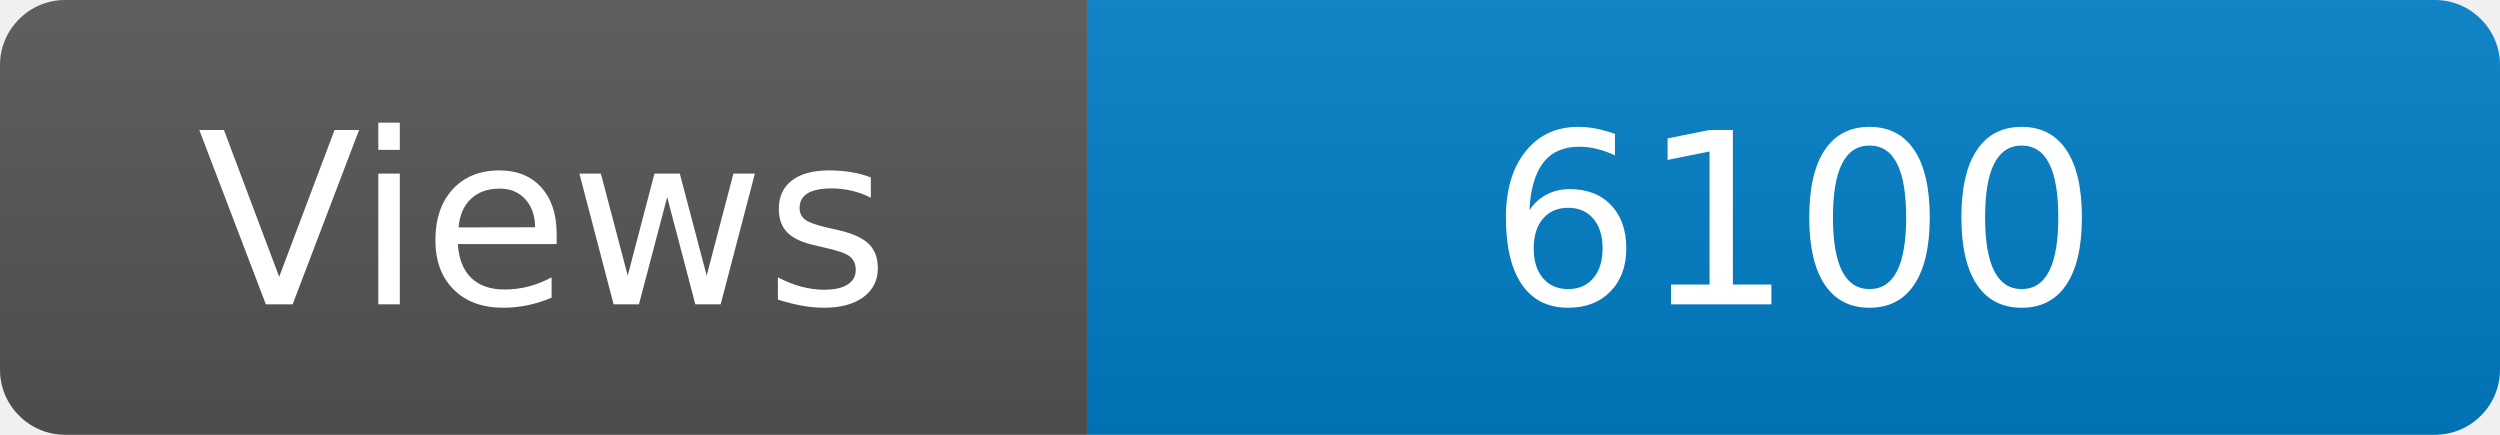
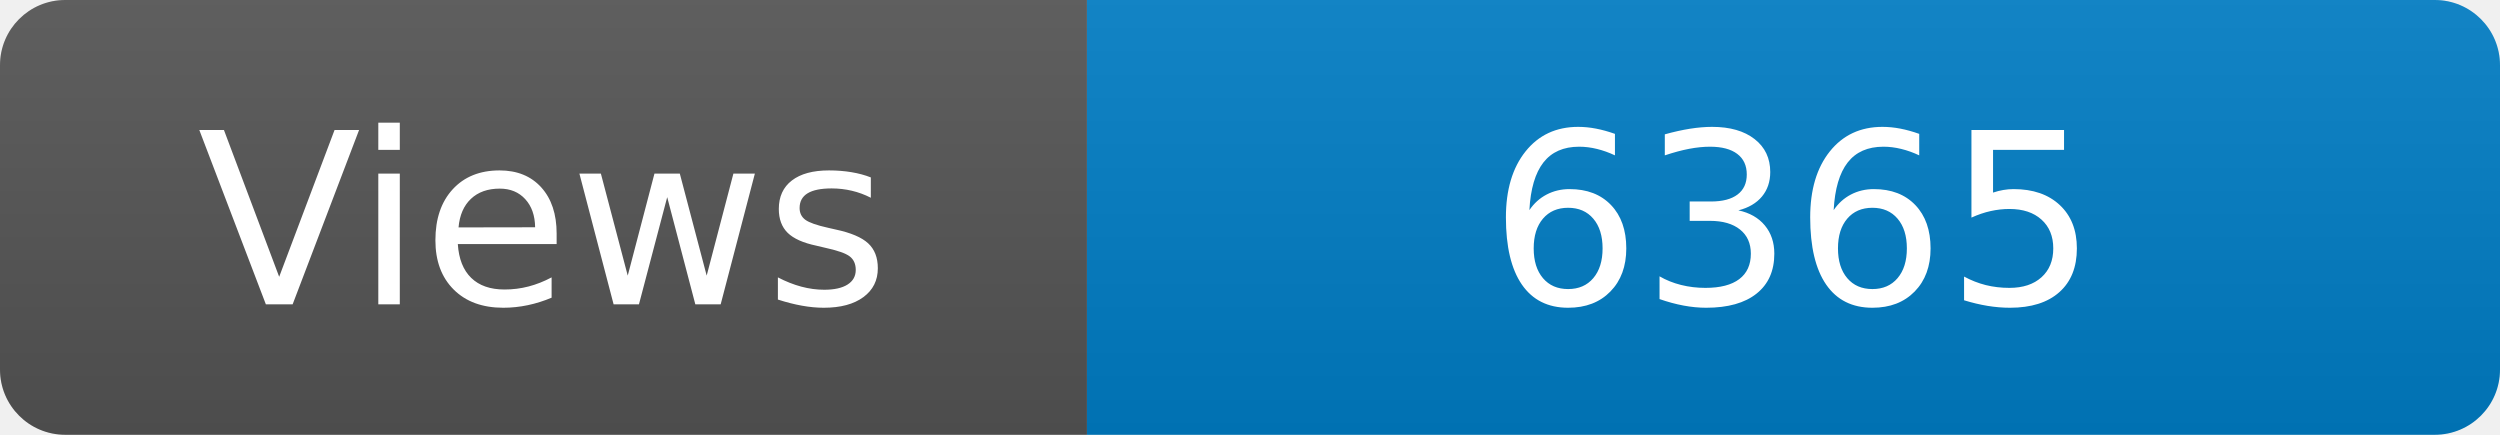
<svg xmlns="http://www.w3.org/2000/svg" width="115" height="20" role="img" aria-label="Maintained?: yes">
  <linearGradient id="s" x2="0" y2="100%">
    <stop offset="0" stop-color="#bbb" stop-opacity=".1" />
    <stop offset="1" stop-opacity=".1" />
  </linearGradient>
  <clipPath id="r">
    <rect width="115" height="20" rx="3" fill="#fff" />
  </clipPath>
  <g clip-path="url(#r)">
    <rect width="50" height="20" fill="#555" />
    <rect x="50" width="160" height="20" fill="#007ec6" />
    <rect width="115" height="20" fill="url(#s)" />
  </g>
  <g fill="#fff" text-anchor="middle" font-family="Verdana,Geneva,DejaVu Sans,sans-serif" font-size="110">
    <text x="250" y="140" transform="scale(.1)" fill="#fff">Views</text>
-     <text x="825" y="140" transform="scale(.1)" fill="#fff">6100</text>
+     <text x="825" y="140" transform="scale(.1)" fill="#fff">6365</text>
  </g>
</svg>
